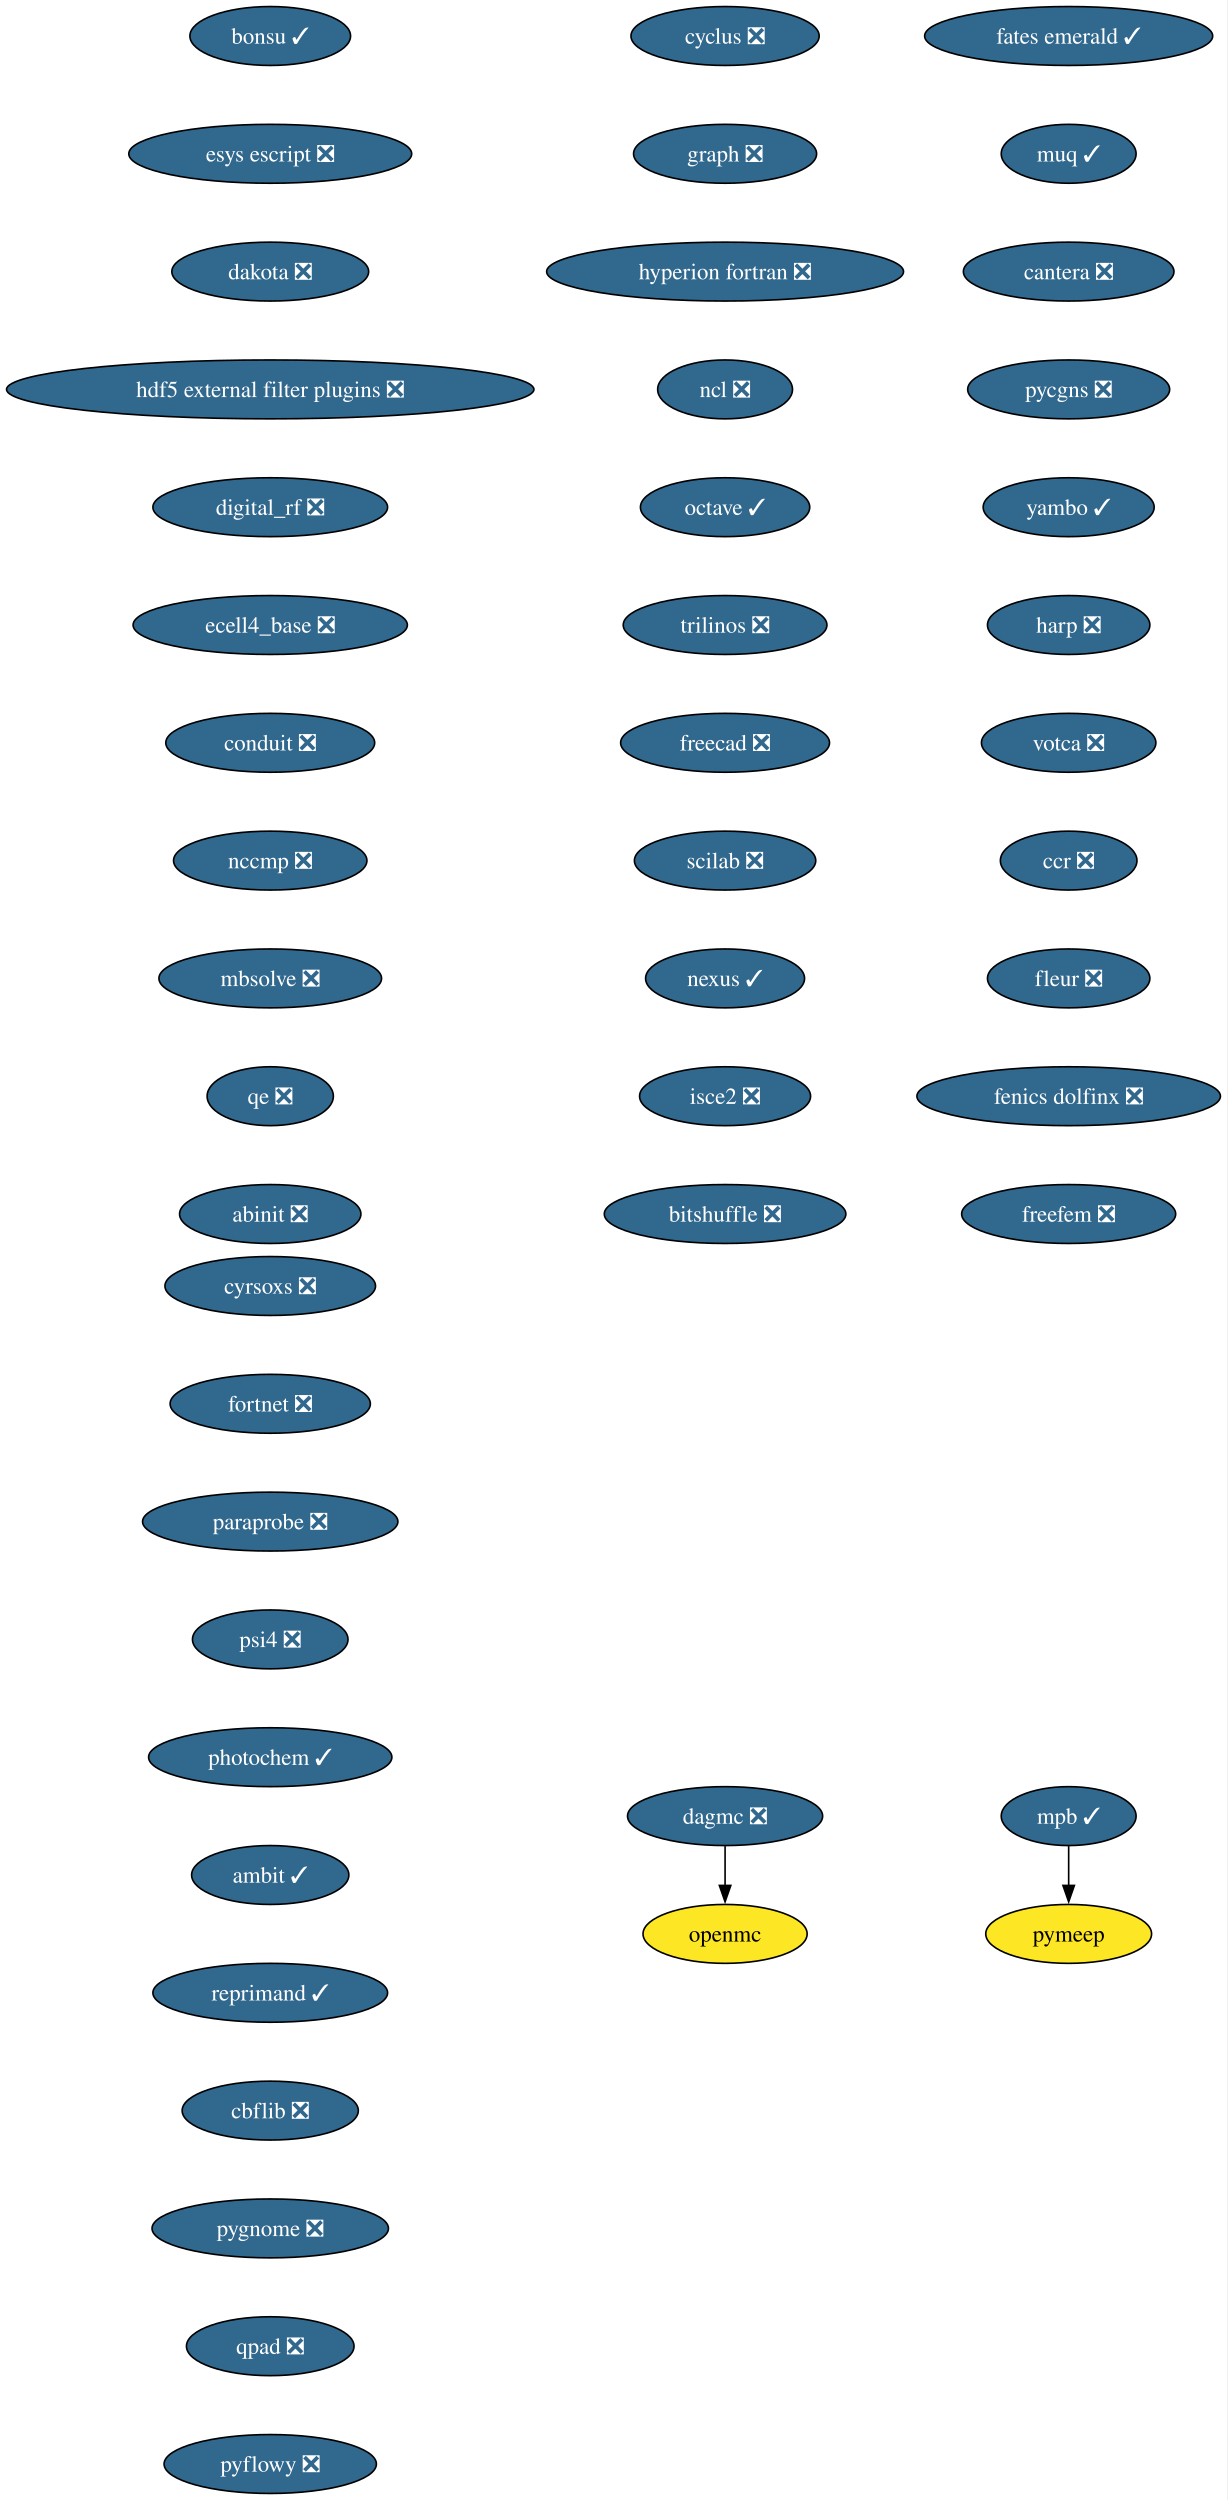
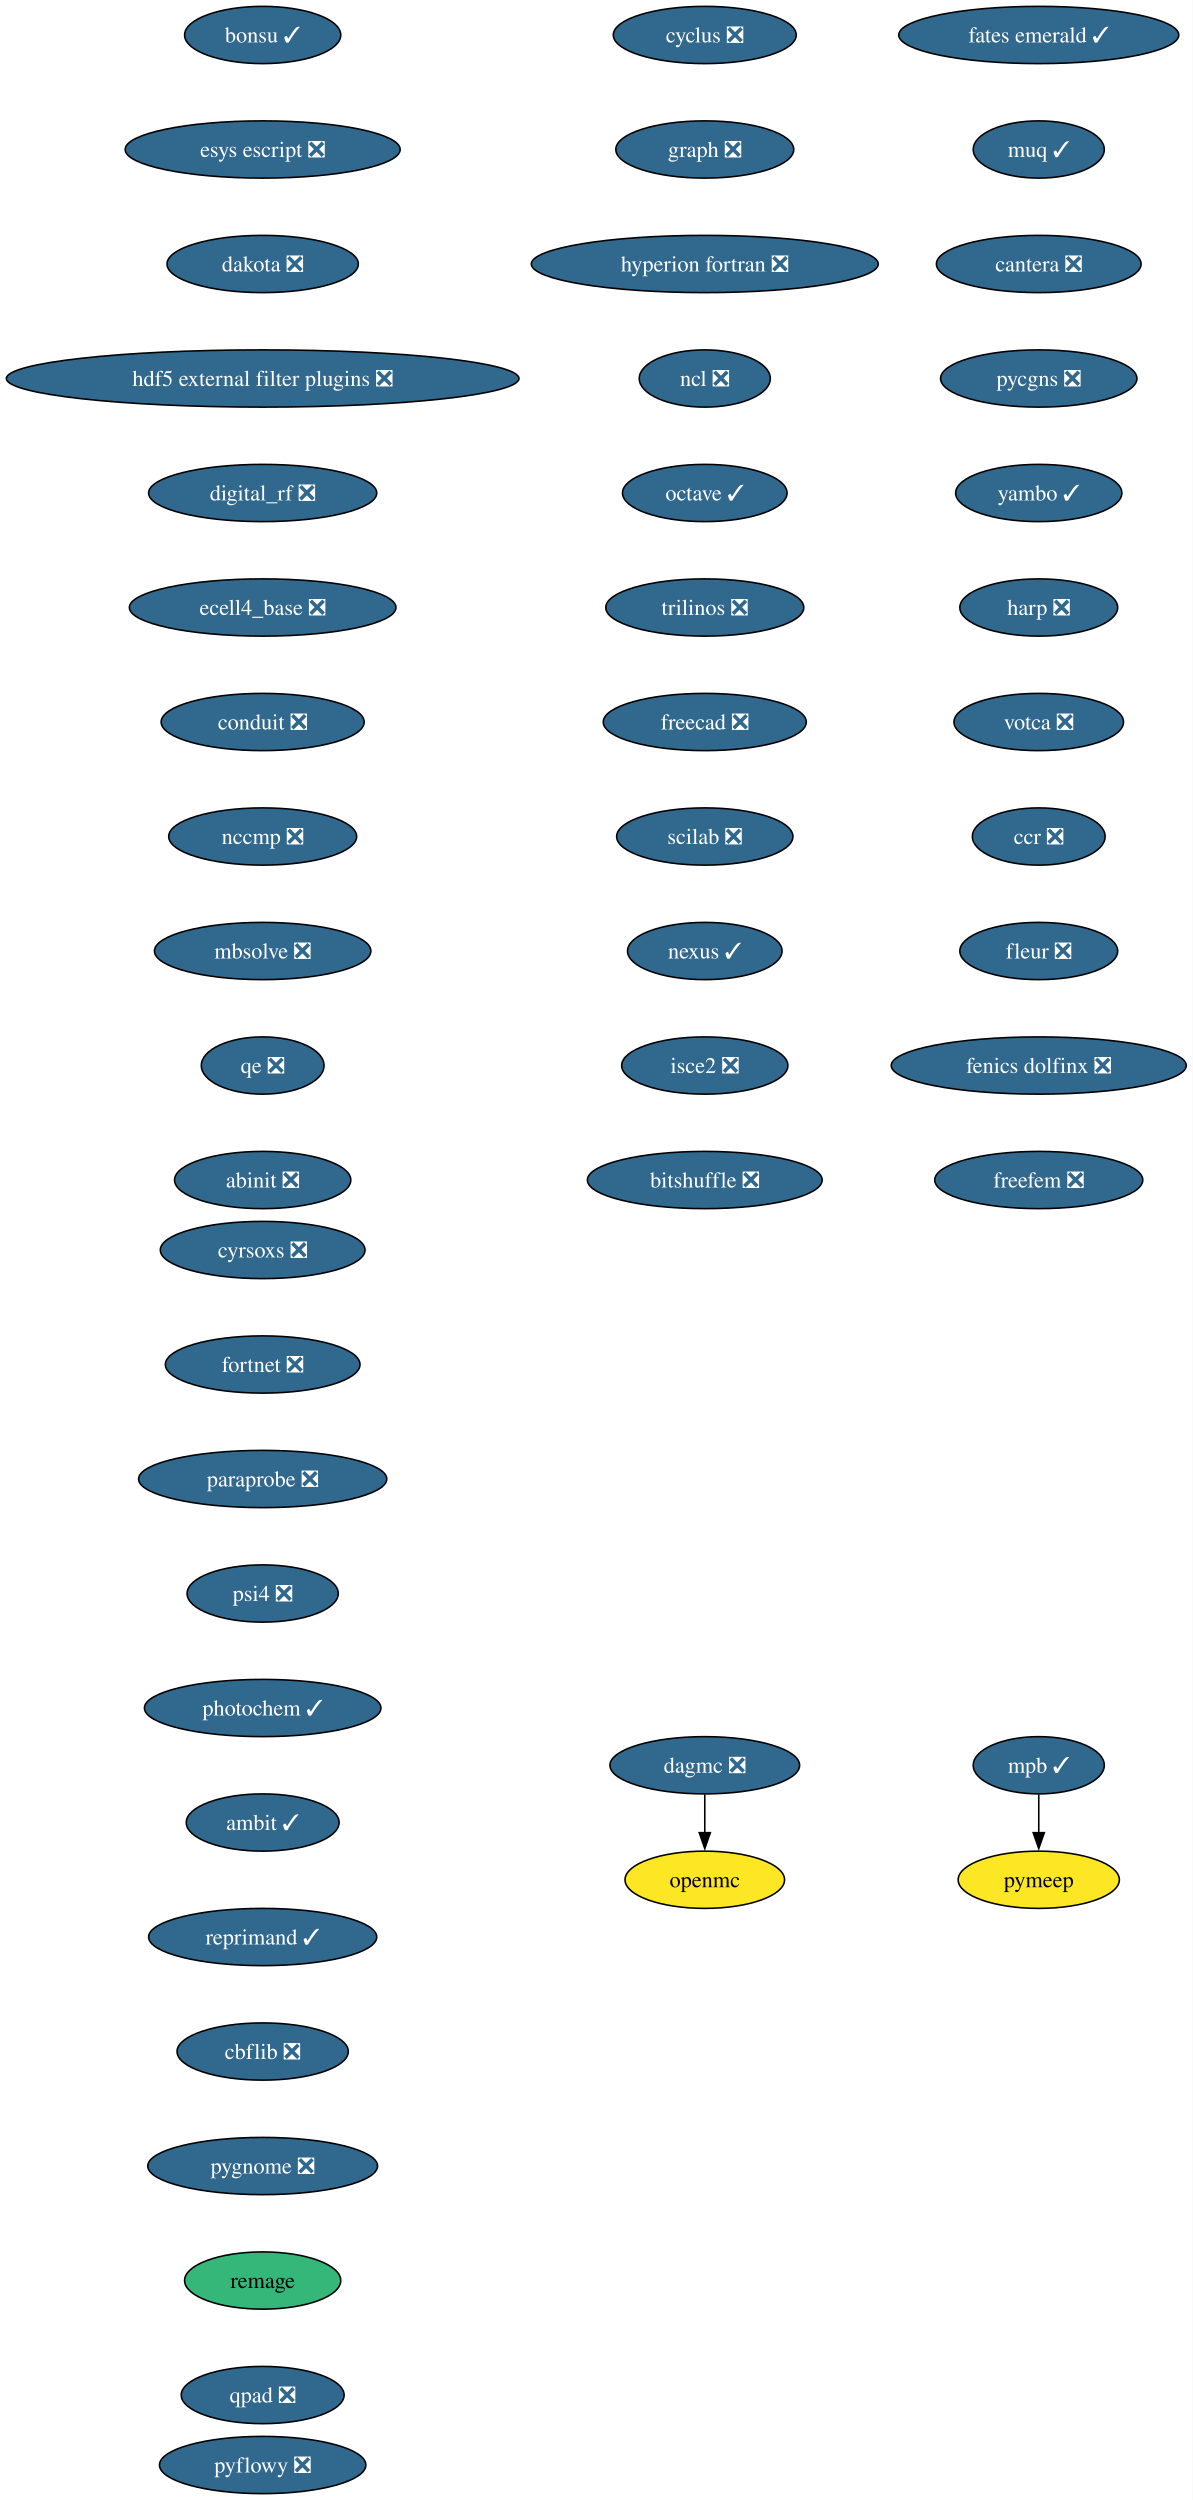
- <svg xmlns="http://www.w3.org/2000/svg" xmlns:xlink="http://www.w3.org/1999/xlink" width="750pt" height="1528pt" viewBox="0.00 0.00 750.00 1528.00">
-   <g id="graph0" class="graph" transform="scale(1 1) rotate(0) translate(4 1524)">
-     <polygon fill="white" stroke="none" points="-4,4 -4,-1524 745.94,-1524 745.94,4 -4,4" />
+ <svg xmlns="http://www.w3.org/2000/svg" xmlns:xlink="http://www.w3.org/1999/xlink" width="750pt" height="1572pt" viewBox="0.00 0.00 750.00 1572.00">
+   <g id="graph0" class="graph" transform="scale(1 1) rotate(0) translate(4 1568)">
+     <polygon fill="white" stroke="none" points="-4,4 -4,-1568 745.94,-1568 745.94,4 -4,4" />
    <g id="node1" class="node">
      <g id="a_node1">
        <a xlink:href="https://github.com/conda-forge/cyclus-feedstock/pull/112" xlink:title="cyclus ❎">
-           <ellipse fill="#31688e" stroke="black" cx="439.17" cy="-1502" rx="57.52" ry="18" />
-           <text xml:space="preserve" text-anchor="middle" x="439.17" y="-1497.32" font-family="Times,serif" font-size="14.00" fill="white">cyclus ❎</text>
+           <ellipse fill="#31688e" stroke="black" cx="439.17" cy="-1546" rx="57.52" ry="18" />
+           <text xml:space="preserve" text-anchor="middle" x="439.17" y="-1541.33" font-family="Times,serif" font-size="14.00" fill="white">cyclus ❎</text>
        </a>
      </g>
    </g>
    <g id="node2" class="node">
      <g id="a_node2">
        <a xlink:href="https://github.com/conda-forge/graph-feedstock/pull/14" xlink:title="graph ❎">
-           <ellipse fill="#31688e" stroke="black" cx="439.17" cy="-1430" rx="55.94" ry="18" />
-           <text xml:space="preserve" text-anchor="middle" x="439.17" y="-1425.32" font-family="Times,serif" font-size="14.00" fill="white">graph ❎</text>
+           <ellipse fill="#31688e" stroke="black" cx="439.17" cy="-1474" rx="55.94" ry="18" />
+           <text xml:space="preserve" text-anchor="middle" x="439.17" y="-1469.33" font-family="Times,serif" font-size="14.00" fill="white">graph ❎</text>
        </a>
      </g>
    </g>
    <g id="node3" class="node">
      <g id="a_node3">
        <a xlink:href="https://github.com/conda-forge/hyperion-fortran-feedstock/pull/36" xlink:title="hyperion fortran ❎">
-           <ellipse fill="#31688e" stroke="black" cx="439.17" cy="-1358" rx="109.08" ry="18" />
-           <text xml:space="preserve" text-anchor="middle" x="439.17" y="-1353.32" font-family="Times,serif" font-size="14.00" fill="white">hyperion fortran ❎</text>
+           <ellipse fill="#31688e" stroke="black" cx="439.17" cy="-1402" rx="109.08" ry="18" />
+           <text xml:space="preserve" text-anchor="middle" x="439.17" y="-1397.33" font-family="Times,serif" font-size="14.00" fill="white">hyperion fortran ❎</text>
        </a>
      </g>
    </g>
    <g id="node4" class="node">
      <g id="a_node4">
        <a xlink:href="https://github.com/conda-forge/ncl-feedstock/pull/171" xlink:title="ncl ❎">
-           <ellipse fill="#31688e" stroke="black" cx="439.17" cy="-1286" rx="41.21" ry="18" />
-           <text xml:space="preserve" text-anchor="middle" x="439.17" y="-1281.32" font-family="Times,serif" font-size="14.00" fill="white">ncl ❎</text>
+           <ellipse fill="#31688e" stroke="black" cx="439.17" cy="-1330" rx="41.21" ry="18" />
+           <text xml:space="preserve" text-anchor="middle" x="439.17" y="-1325.33" font-family="Times,serif" font-size="14.00" fill="white">ncl ❎</text>
        </a>
      </g>
    </g>
    <g id="node5" class="node">
      <g id="a_node5">
        <a xlink:href="https://github.com/conda-forge/octave-feedstock/pull/163" xlink:title="octave ✓">
-           <ellipse fill="#31688e" stroke="black" cx="439.17" cy="-1214" rx="51.74" ry="18" />
-           <text xml:space="preserve" text-anchor="middle" x="439.17" y="-1209.32" font-family="Times,serif" font-size="14.00" fill="white">octave ✓</text>
+           <ellipse fill="#31688e" stroke="black" cx="439.17" cy="-1258" rx="51.74" ry="18" />
+           <text xml:space="preserve" text-anchor="middle" x="439.17" y="-1253.33" font-family="Times,serif" font-size="14.00" fill="white">octave ✓</text>
        </a>
      </g>
    </g>
    <g id="node6" class="node">
      <g id="a_node6">
        <a xlink:href="https://github.com/conda-forge/trilinos-feedstock/pull/80" xlink:title="trilinos ❎">
-           <ellipse fill="#31688e" stroke="black" cx="439.17" cy="-1142" rx="62.26" ry="18" />
-           <text xml:space="preserve" text-anchor="middle" x="439.17" y="-1137.33" font-family="Times,serif" font-size="14.00" fill="white">trilinos ❎</text>
+           <ellipse fill="#31688e" stroke="black" cx="439.17" cy="-1186" rx="62.26" ry="18" />
+           <text xml:space="preserve" text-anchor="middle" x="439.17" y="-1181.33" font-family="Times,serif" font-size="14.00" fill="white">trilinos ❎</text>
        </a>
      </g>
    </g>
    <g id="node10" class="node">
      <g id="a_node10">
        <a xlink:href="https://github.com/conda-forge/freecad-feedstock/pull/169" xlink:title="freecad ❎">
-           <ellipse fill="#31688e" stroke="black" cx="439.17" cy="-1070" rx="63.84" ry="18" />
-           <text xml:space="preserve" text-anchor="middle" x="439.17" y="-1065.33" font-family="Times,serif" font-size="14.00" fill="white">freecad ❎</text>
+           <ellipse fill="#31688e" stroke="black" cx="439.17" cy="-1114" rx="63.84" ry="18" />
+           <text xml:space="preserve" text-anchor="middle" x="439.17" y="-1109.33" font-family="Times,serif" font-size="14.00" fill="white">freecad ❎</text>
        </a>
      </g>
    </g>
    <g id="node7" class="node">
      <g id="a_node7">
        <a xlink:href="https://github.com/conda-forge/openmc-feedstock" xlink:title="openmc">
-           <ellipse fill="#fde725" stroke="black" cx="439.17" cy="-342" rx="50.16" ry="18" />
-           <text xml:space="preserve" text-anchor="middle" x="439.17" y="-337.32" font-family="Times,serif" font-size="14.00">openmc</text>
+           <ellipse fill="#fde725" stroke="black" cx="439.17" cy="-386" rx="50.16" ry="18" />
+           <text xml:space="preserve" text-anchor="middle" x="439.17" y="-381.32" font-family="Times,serif" font-size="14.00">openmc</text>
        </a>
      </g>
    </g>
    <g id="node8" class="node">
      <g id="a_node8">
        <a xlink:href="https://github.com/conda-forge/mpb-feedstock/pull/51" xlink:title="mpb ✓">
-           <ellipse fill="#31688e" stroke="black" cx="649.17" cy="-414" rx="41.21" ry="18" />
-           <text xml:space="preserve" text-anchor="middle" x="649.17" y="-409.32" font-family="Times,serif" font-size="14.00" fill="white">mpb ✓</text>
+           <ellipse fill="#31688e" stroke="black" cx="649.17" cy="-458" rx="41.21" ry="18" />
+           <text xml:space="preserve" text-anchor="middle" x="649.17" y="-453.32" font-family="Times,serif" font-size="14.00" fill="white">mpb ✓</text>
        </a>
      </g>
    </g>
    <g id="node9" class="node">
      <g id="a_node9">
        <a xlink:href="https://github.com/conda-forge/pymeep-feedstock" xlink:title="pymeep">
-           <ellipse fill="#fde725" stroke="black" cx="649.17" cy="-342" rx="50.68" ry="18" />
-           <text xml:space="preserve" text-anchor="middle" x="649.17" y="-337.32" font-family="Times,serif" font-size="14.00">pymeep</text>
+           <ellipse fill="#fde725" stroke="black" cx="649.17" cy="-386" rx="50.68" ry="18" />
+           <text xml:space="preserve" text-anchor="middle" x="649.17" y="-381.32" font-family="Times,serif" font-size="14.00">pymeep</text>
        </a>
      </g>
    </g>
    <g id="edge6" class="edge">
-       <path fill="none" stroke="black" d="M649.17,-395.7C649.17,-388.41 649.17,-379.73 649.17,-371.54" />
-       <polygon fill="black" stroke="black" points="652.67,-371.62 649.17,-361.62 645.67,-371.62 652.67,-371.62" />
+       <path fill="none" stroke="black" d="M649.17,-439.7C649.17,-432.41 649.17,-423.73 649.17,-415.54" />
+       <polygon fill="black" stroke="black" points="652.67,-415.62 649.17,-405.62 645.67,-415.62 652.67,-415.62" />
    </g>
    <g id="node11" class="node">
      <g id="a_node11">
        <a xlink:href="https://github.com/conda-forge/scilab-feedstock/pull/63" xlink:title="scilab ❎">
-           <ellipse fill="#31688e" stroke="black" cx="439.17" cy="-998" rx="55.42" ry="18" />
-           <text xml:space="preserve" text-anchor="middle" x="439.17" y="-993.33" font-family="Times,serif" font-size="14.00" fill="white">scilab ❎</text>
+           <ellipse fill="#31688e" stroke="black" cx="439.17" cy="-1042" rx="55.42" ry="18" />
+           <text xml:space="preserve" text-anchor="middle" x="439.17" y="-1037.33" font-family="Times,serif" font-size="14.00" fill="white">scilab ❎</text>
        </a>
      </g>
    </g>
    <g id="node12" class="node">
      <g id="a_node12">
        <a xlink:href="https://github.com/conda-forge/nexus-feedstock/pull/27" xlink:title="nexus ✓">
-           <ellipse fill="#31688e" stroke="black" cx="439.17" cy="-926" rx="48.58" ry="18" />
-           <text xml:space="preserve" text-anchor="middle" x="439.17" y="-921.33" font-family="Times,serif" font-size="14.00" fill="white">nexus ✓</text>
+           <ellipse fill="#31688e" stroke="black" cx="439.17" cy="-970" rx="48.58" ry="18" />
+           <text xml:space="preserve" text-anchor="middle" x="439.17" y="-965.33" font-family="Times,serif" font-size="14.00" fill="white">nexus ✓</text>
        </a>
      </g>
    </g>
    <g id="node13" class="node">
      <g id="a_node13">
        <a xlink:href="https://github.com/conda-forge/isce2-feedstock/pull/91" xlink:title="isce2 ❎">
-           <ellipse fill="#31688e" stroke="black" cx="439.17" cy="-854" rx="52.26" ry="18" />
-           <text xml:space="preserve" text-anchor="middle" x="439.17" y="-849.33" font-family="Times,serif" font-size="14.00" fill="white">isce2 ❎</text>
+           <ellipse fill="#31688e" stroke="black" cx="439.17" cy="-898" rx="52.26" ry="18" />
+           <text xml:space="preserve" text-anchor="middle" x="439.17" y="-893.33" font-family="Times,serif" font-size="14.00" fill="white">isce2 ❎</text>
        </a>
      </g>
    </g>
    <g id="node14" class="node">
      <g id="a_node14">
        <a xlink:href="https://github.com/conda-forge/bitshuffle-feedstock/pull/64" xlink:title="bitshuffle ❎">
-           <ellipse fill="#31688e" stroke="black" cx="439.17" cy="-782" rx="73.83" ry="18" />
-           <text xml:space="preserve" text-anchor="middle" x="439.17" y="-777.33" font-family="Times,serif" font-size="14.00" fill="white">bitshuffle ❎</text>
+           <ellipse fill="#31688e" stroke="black" cx="439.17" cy="-826" rx="73.83" ry="18" />
+           <text xml:space="preserve" text-anchor="middle" x="439.17" y="-821.33" font-family="Times,serif" font-size="14.00" fill="white">bitshuffle ❎</text>
        </a>
      </g>
    </g>
    <g id="node15" class="node">
      <g id="a_node15">
        <a xlink:href="https://github.com/conda-forge/bonsu-feedstock/pull/98" xlink:title="bonsu ✓">
-           <ellipse fill="#31688e" stroke="black" cx="161.17" cy="-1502" rx="49.1" ry="18" />
-           <text xml:space="preserve" text-anchor="middle" x="161.17" y="-1497.32" font-family="Times,serif" font-size="14.00" fill="white">bonsu ✓</text>
+           <ellipse fill="#31688e" stroke="black" cx="161.17" cy="-1546" rx="49.1" ry="18" />
+           <text xml:space="preserve" text-anchor="middle" x="161.17" y="-1541.33" font-family="Times,serif" font-size="14.00" fill="white">bonsu ✓</text>
        </a>
      </g>
    </g>
    <g id="node16" class="node">
      <g id="a_node16">
        <a xlink:href="https://github.com/conda-forge/esys-escript-feedstock/pull/83" xlink:title="esys escript ❎">
-           <ellipse fill="#31688e" stroke="black" cx="161.17" cy="-1430" rx="86.46" ry="18" />
-           <text xml:space="preserve" text-anchor="middle" x="161.17" y="-1425.32" font-family="Times,serif" font-size="14.00" fill="white">esys escript ❎</text>
+           <ellipse fill="#31688e" stroke="black" cx="161.17" cy="-1474" rx="86.46" ry="18" />
+           <text xml:space="preserve" text-anchor="middle" x="161.17" y="-1469.33" font-family="Times,serif" font-size="14.00" fill="white">esys escript ❎</text>
        </a>
      </g>
    </g>
    <g id="node17" class="node">
      <g id="a_node17">
        <a xlink:href="https://github.com/conda-forge/dakota-feedstock/pull/61" xlink:title="dakota ❎">
-           <ellipse fill="#31688e" stroke="black" cx="161.17" cy="-1358" rx="60.15" ry="18" />
-           <text xml:space="preserve" text-anchor="middle" x="161.17" y="-1353.32" font-family="Times,serif" font-size="14.00" fill="white">dakota ❎</text>
+           <ellipse fill="#31688e" stroke="black" cx="161.17" cy="-1402" rx="60.15" ry="18" />
+           <text xml:space="preserve" text-anchor="middle" x="161.17" y="-1397.33" font-family="Times,serif" font-size="14.00" fill="white">dakota ❎</text>
        </a>
      </g>
    </g>
    <g id="node18" class="node">
      <g id="a_node18">
        <a xlink:href="https://github.com/conda-forge/hdf5-external-filter-plugins-feedstock/pull/29" xlink:title="hdf5 external filter plugins ❎">
-           <ellipse fill="#31688e" stroke="black" cx="161.17" cy="-1286" rx="161.17" ry="18" />
-           <text xml:space="preserve" text-anchor="middle" x="161.17" y="-1281.32" font-family="Times,serif" font-size="14.00" fill="white">hdf5 external filter plugins ❎</text>
+           <ellipse fill="#31688e" stroke="black" cx="161.17" cy="-1330" rx="161.17" ry="18" />
+           <text xml:space="preserve" text-anchor="middle" x="161.17" y="-1325.33" font-family="Times,serif" font-size="14.00" fill="white">hdf5 external filter plugins ❎</text>
        </a>
      </g>
    </g>
    <g id="node19" class="node">
      <g id="a_node19">
        <a xlink:href="https://github.com/conda-forge/digital_rf-feedstock/pull/42" xlink:title="digital_rf ❎">
-           <ellipse fill="#31688e" stroke="black" cx="161.17" cy="-1214" rx="71.73" ry="18" />
-           <text xml:space="preserve" text-anchor="middle" x="161.17" y="-1209.32" font-family="Times,serif" font-size="14.00" fill="white">digital_rf ❎</text>
+           <ellipse fill="#31688e" stroke="black" cx="161.17" cy="-1258" rx="71.73" ry="18" />
+           <text xml:space="preserve" text-anchor="middle" x="161.17" y="-1253.33" font-family="Times,serif" font-size="14.00" fill="white">digital_rf ❎</text>
        </a>
      </g>
    </g>
    <g id="node20" class="node">
      <g id="a_node20">
        <a xlink:href="https://github.com/conda-forge/ecell4_base-feedstock/pull/37" xlink:title="ecell4_base ❎">
-           <ellipse fill="#31688e" stroke="black" cx="161.17" cy="-1142" rx="83.83" ry="18" />
-           <text xml:space="preserve" text-anchor="middle" x="161.17" y="-1137.33" font-family="Times,serif" font-size="14.00" fill="white">ecell4_base ❎</text>
+           <ellipse fill="#31688e" stroke="black" cx="161.17" cy="-1186" rx="83.83" ry="18" />
+           <text xml:space="preserve" text-anchor="middle" x="161.17" y="-1181.33" font-family="Times,serif" font-size="14.00" fill="white">ecell4_base ❎</text>
        </a>
      </g>
    </g>
    <g id="node21" class="node">
      <g id="a_node21">
        <a xlink:href="https://github.com/conda-forge/conduit-feedstock/pull/59" xlink:title="conduit ❎">
-           <ellipse fill="#31688e" stroke="black" cx="161.17" cy="-1070" rx="63.84" ry="18" />
-           <text xml:space="preserve" text-anchor="middle" x="161.17" y="-1065.33" font-family="Times,serif" font-size="14.00" fill="white">conduit ❎</text>
+           <ellipse fill="#31688e" stroke="black" cx="161.17" cy="-1114" rx="63.84" ry="18" />
+           <text xml:space="preserve" text-anchor="middle" x="161.17" y="-1109.33" font-family="Times,serif" font-size="14.00" fill="white">conduit ❎</text>
        </a>
      </g>
    </g>
    <g id="node22" class="node">
      <g id="a_node22">
        <a xlink:href="https://github.com/conda-forge/nccmp-feedstock/pull/31" xlink:title="nccmp ❎">
-           <ellipse fill="#31688e" stroke="black" cx="161.17" cy="-998" rx="59.1" ry="18" />
-           <text xml:space="preserve" text-anchor="middle" x="161.17" y="-993.33" font-family="Times,serif" font-size="14.00" fill="white">nccmp ❎</text>
+           <ellipse fill="#31688e" stroke="black" cx="161.17" cy="-1042" rx="59.1" ry="18" />
+           <text xml:space="preserve" text-anchor="middle" x="161.17" y="-1037.33" font-family="Times,serif" font-size="14.00" fill="white">nccmp ❎</text>
        </a>
      </g>
    </g>
    <g id="node24" class="node">
      <g id="a_node24">
        <a xlink:href="https://github.com/conda-forge/mbsolve-feedstock/pull/23" xlink:title="mbsolve ❎">
-           <ellipse fill="#31688e" stroke="black" cx="161.17" cy="-926" rx="68.04" ry="18" />
-           <text xml:space="preserve" text-anchor="middle" x="161.17" y="-921.33" font-family="Times,serif" font-size="14.00" fill="white">mbsolve ❎</text>
+           <ellipse fill="#31688e" stroke="black" cx="161.17" cy="-970" rx="68.04" ry="18" />
+           <text xml:space="preserve" text-anchor="middle" x="161.17" y="-965.33" font-family="Times,serif" font-size="14.00" fill="white">mbsolve ❎</text>
        </a>
      </g>
    </g>
    <g id="node23" class="node">
      <g id="a_node23">
        <a xlink:href="https://github.com/conda-forge/dagmc-feedstock/pull/42" xlink:title="dagmc ❎">
-           <ellipse fill="#31688e" stroke="black" cx="439.17" cy="-414" rx="59.63" ry="18" />
-           <text xml:space="preserve" text-anchor="middle" x="439.17" y="-409.32" font-family="Times,serif" font-size="14.00" fill="white">dagmc ❎</text>
+           <ellipse fill="#31688e" stroke="black" cx="439.17" cy="-458" rx="59.63" ry="18" />
+           <text xml:space="preserve" text-anchor="middle" x="439.17" y="-453.32" font-family="Times,serif" font-size="14.00" fill="white">dagmc ❎</text>
        </a>
      </g>
    </g>
    <g id="edge19" class="edge">
-       <path fill="none" stroke="black" d="M439.17,-395.7C439.17,-388.41 439.17,-379.73 439.17,-371.54" />
-       <polygon fill="black" stroke="black" points="442.67,-371.62 439.17,-361.62 435.67,-371.62 442.67,-371.62" />
+       <path fill="none" stroke="black" d="M439.17,-439.7C439.17,-432.41 439.17,-423.73 439.17,-415.54" />
+       <polygon fill="black" stroke="black" points="442.67,-415.62 439.17,-405.62 435.67,-415.62 442.67,-415.62" />
    </g>
    <g id="node25" class="node">
      <g id="a_node25">
        <a xlink:href="https://github.com/conda-forge/qe-feedstock/pull/80" xlink:title="qe ❎">
-           <ellipse fill="#31688e" stroke="black" cx="161.17" cy="-854" rx="38.58" ry="18" />
-           <text xml:space="preserve" text-anchor="middle" x="161.17" y="-849.33" font-family="Times,serif" font-size="14.00" fill="white">qe ❎</text>
+           <ellipse fill="#31688e" stroke="black" cx="161.17" cy="-898" rx="38.58" ry="18" />
+           <text xml:space="preserve" text-anchor="middle" x="161.17" y="-893.33" font-family="Times,serif" font-size="14.00" fill="white">qe ❎</text>
        </a>
      </g>
    </g>
    <g id="node26" class="node">
      <g id="a_node26">
        <a xlink:href="https://github.com/conda-forge/abinit-feedstock/pull/82" xlink:title="abinit ❎">
-           <ellipse fill="#31688e" stroke="black" cx="161.17" cy="-782" rx="55.42" ry="18" />
-           <text xml:space="preserve" text-anchor="middle" x="161.17" y="-777.33" font-family="Times,serif" font-size="14.00" fill="white">abinit ❎</text>
+           <ellipse fill="#31688e" stroke="black" cx="161.17" cy="-826" rx="55.42" ry="18" />
+           <text xml:space="preserve" text-anchor="middle" x="161.17" y="-821.33" font-family="Times,serif" font-size="14.00" fill="white">abinit ❎</text>
        </a>
      </g>
    </g>
    <g id="node27" class="node">
      <g id="a_node27">
        <a xlink:href="https://github.com/conda-forge/fates-emerald-feedstock/pull/24" xlink:title="fates emerald ✓">
-           <ellipse fill="#31688e" stroke="black" cx="649.17" cy="-1502" rx="88.04" ry="18" />
-           <text xml:space="preserve" text-anchor="middle" x="649.17" y="-1497.32" font-family="Times,serif" font-size="14.00" fill="white">fates emerald ✓</text>
+           <ellipse fill="#31688e" stroke="black" cx="649.17" cy="-1546" rx="88.04" ry="18" />
+           <text xml:space="preserve" text-anchor="middle" x="649.17" y="-1541.33" font-family="Times,serif" font-size="14.00" fill="white">fates emerald ✓</text>
        </a>
      </g>
    </g>
    <g id="node28" class="node">
      <g id="a_node28">
        <a xlink:href="https://github.com/conda-forge/muq-feedstock/pull/63" xlink:title="muq ✓">
-           <ellipse fill="#31688e" stroke="black" cx="649.17" cy="-1430" rx="41.21" ry="18" />
-           <text xml:space="preserve" text-anchor="middle" x="649.17" y="-1425.32" font-family="Times,serif" font-size="14.00" fill="white">muq ✓</text>
+           <ellipse fill="#31688e" stroke="black" cx="649.17" cy="-1474" rx="41.21" ry="18" />
+           <text xml:space="preserve" text-anchor="middle" x="649.17" y="-1469.33" font-family="Times,serif" font-size="14.00" fill="white">muq ✓</text>
        </a>
      </g>
    </g>
    <g id="node29" class="node">
      <g id="a_node29">
        <a xlink:href="https://github.com/conda-forge/cantera-feedstock/pull/70" xlink:title="cantera ❎">
-           <ellipse fill="#31688e" stroke="black" cx="649.17" cy="-1358" rx="64.36" ry="18" />
-           <text xml:space="preserve" text-anchor="middle" x="649.17" y="-1353.32" font-family="Times,serif" font-size="14.00" fill="white">cantera ❎</text>
+           <ellipse fill="#31688e" stroke="black" cx="649.17" cy="-1402" rx="64.36" ry="18" />
+           <text xml:space="preserve" text-anchor="middle" x="649.17" y="-1397.33" font-family="Times,serif" font-size="14.00" fill="white">cantera ❎</text>
        </a>
      </g>
    </g>
    <g id="node30" class="node">
      <g id="a_node30">
        <a xlink:href="https://github.com/conda-forge/pycgns-feedstock/pull/59" xlink:title="pycgns ❎">
-           <ellipse fill="#31688e" stroke="black" cx="649.17" cy="-1286" rx="61.73" ry="18" />
-           <text xml:space="preserve" text-anchor="middle" x="649.17" y="-1281.32" font-family="Times,serif" font-size="14.00" fill="white">pycgns ❎</text>
+           <ellipse fill="#31688e" stroke="black" cx="649.17" cy="-1330" rx="61.73" ry="18" />
+           <text xml:space="preserve" text-anchor="middle" x="649.17" y="-1325.33" font-family="Times,serif" font-size="14.00" fill="white">pycgns ❎</text>
        </a>
      </g>
    </g>
    <g id="node31" class="node">
      <g id="a_node31">
        <a xlink:href="https://github.com/conda-forge/yambo-feedstock/pull/52" xlink:title="yambo ✓">
-           <ellipse fill="#31688e" stroke="black" cx="649.17" cy="-1214" rx="52.26" ry="18" />
-           <text xml:space="preserve" text-anchor="middle" x="649.17" y="-1209.32" font-family="Times,serif" font-size="14.00" fill="white">yambo ✓</text>
+           <ellipse fill="#31688e" stroke="black" cx="649.17" cy="-1258" rx="52.26" ry="18" />
+           <text xml:space="preserve" text-anchor="middle" x="649.17" y="-1253.33" font-family="Times,serif" font-size="14.00" fill="white">yambo ✓</text>
        </a>
      </g>
    </g>
    <g id="node32" class="node">
      <g id="a_node32">
        <a xlink:href="https://github.com/conda-forge/harp-feedstock/pull/57" xlink:title="harp ❎">
-           <ellipse fill="#31688e" stroke="black" cx="649.17" cy="-1142" rx="49.63" ry="18" />
-           <text xml:space="preserve" text-anchor="middle" x="649.17" y="-1137.33" font-family="Times,serif" font-size="14.00" fill="white">harp ❎</text>
+           <ellipse fill="#31688e" stroke="black" cx="649.17" cy="-1186" rx="49.63" ry="18" />
+           <text xml:space="preserve" text-anchor="middle" x="649.17" y="-1181.33" font-family="Times,serif" font-size="14.00" fill="white">harp ❎</text>
        </a>
      </g>
    </g>
    <g id="node33" class="node">
      <g id="a_node33">
        <a xlink:href="https://github.com/conda-forge/votca-feedstock/pull/33" xlink:title="votca ❎">
-           <ellipse fill="#31688e" stroke="black" cx="649.17" cy="-1070" rx="53.31" ry="18" />
-           <text xml:space="preserve" text-anchor="middle" x="649.17" y="-1065.33" font-family="Times,serif" font-size="14.00" fill="white">votca ❎</text>
+           <ellipse fill="#31688e" stroke="black" cx="649.17" cy="-1114" rx="53.31" ry="18" />
+           <text xml:space="preserve" text-anchor="middle" x="649.17" y="-1109.33" font-family="Times,serif" font-size="14.00" fill="white">votca ❎</text>
        </a>
      </g>
    </g>
    <g id="node34" class="node">
      <g id="a_node34">
        <a xlink:href="https://github.com/conda-forge/ccr-feedstock/pull/14" xlink:title="ccr ❎">
-           <ellipse fill="#31688e" stroke="black" cx="649.17" cy="-998" rx="41.74" ry="18" />
-           <text xml:space="preserve" text-anchor="middle" x="649.17" y="-993.33" font-family="Times,serif" font-size="14.00" fill="white">ccr ❎</text>
+           <ellipse fill="#31688e" stroke="black" cx="649.17" cy="-1042" rx="41.74" ry="18" />
+           <text xml:space="preserve" text-anchor="middle" x="649.17" y="-1037.33" font-family="Times,serif" font-size="14.00" fill="white">ccr ❎</text>
        </a>
      </g>
    </g>
    <g id="node35" class="node">
      <g id="a_node35">
        <a xlink:href="https://github.com/conda-forge/fleur-feedstock/pull/28" xlink:title="fleur ❎">
-           <ellipse fill="#31688e" stroke="black" cx="649.17" cy="-926" rx="49.63" ry="18" />
-           <text xml:space="preserve" text-anchor="middle" x="649.17" y="-921.33" font-family="Times,serif" font-size="14.00" fill="white">fleur ❎</text>
+           <ellipse fill="#31688e" stroke="black" cx="649.17" cy="-970" rx="49.63" ry="18" />
+           <text xml:space="preserve" text-anchor="middle" x="649.17" y="-965.33" font-family="Times,serif" font-size="14.00" fill="white">fleur ❎</text>
        </a>
      </g>
    </g>
    <g id="node36" class="node">
      <g id="a_node36">
        <a xlink:href="https://github.com/conda-forge/fenics-dolfinx-feedstock/pull/144" xlink:title="fenics dolfinx ❎">
-           <ellipse fill="#31688e" stroke="black" cx="649.17" cy="-854" rx="92.77" ry="18" />
-           <text xml:space="preserve" text-anchor="middle" x="649.17" y="-849.33" font-family="Times,serif" font-size="14.00" fill="white">fenics dolfinx ❎</text>
+           <ellipse fill="#31688e" stroke="black" cx="649.17" cy="-898" rx="92.77" ry="18" />
+           <text xml:space="preserve" text-anchor="middle" x="649.17" y="-893.33" font-family="Times,serif" font-size="14.00" fill="white">fenics dolfinx ❎</text>
        </a>
      </g>
    </g>
    <g id="node37" class="node">
      <g id="a_node37">
        <a xlink:href="https://github.com/conda-forge/freefem-feedstock/pull/58" xlink:title="freefem ❎">
-           <ellipse fill="#31688e" stroke="black" cx="649.17" cy="-782" rx="65.41" ry="18" />
-           <text xml:space="preserve" text-anchor="middle" x="649.17" y="-777.33" font-family="Times,serif" font-size="14.00" fill="white">freefem ❎</text>
+           <ellipse fill="#31688e" stroke="black" cx="649.17" cy="-826" rx="65.41" ry="18" />
+           <text xml:space="preserve" text-anchor="middle" x="649.17" y="-821.33" font-family="Times,serif" font-size="14.00" fill="white">freefem ❎</text>
        </a>
      </g>
    </g>
    <g id="node38" class="node">
      <g id="a_node38">
        <a xlink:href="https://github.com/conda-forge/cyrsoxs-feedstock/pull/31" xlink:title="cyrsoxs ❎">
-           <ellipse fill="#31688e" stroke="black" cx="161.17" cy="-738" rx="64.36" ry="18" />
-           <text xml:space="preserve" text-anchor="middle" x="161.17" y="-733.33" font-family="Times,serif" font-size="14.00" fill="white">cyrsoxs ❎</text>
+           <ellipse fill="#31688e" stroke="black" cx="161.17" cy="-782" rx="64.36" ry="18" />
+           <text xml:space="preserve" text-anchor="middle" x="161.17" y="-777.33" font-family="Times,serif" font-size="14.00" fill="white">cyrsoxs ❎</text>
        </a>
      </g>
    </g>
    <g id="node39" class="node">
      <g id="a_node39">
        <a xlink:href="https://github.com/conda-forge/fortnet-feedstock/pull/14" xlink:title="fortnet ❎">
-           <ellipse fill="#31688e" stroke="black" cx="161.17" cy="-666" rx="61.2" ry="18" />
-           <text xml:space="preserve" text-anchor="middle" x="161.17" y="-661.33" font-family="Times,serif" font-size="14.00" fill="white">fortnet ❎</text>
+           <ellipse fill="#31688e" stroke="black" cx="161.17" cy="-710" rx="61.2" ry="18" />
+           <text xml:space="preserve" text-anchor="middle" x="161.17" y="-705.33" font-family="Times,serif" font-size="14.00" fill="white">fortnet ❎</text>
        </a>
      </g>
    </g>
    <g id="node40" class="node">
      <g id="a_node40">
        <a xlink:href="https://github.com/conda-forge/paraprobe-feedstock/pull/24" xlink:title="paraprobe ❎">
-           <ellipse fill="#31688e" stroke="black" cx="161.17" cy="-594" rx="78.04" ry="18" />
-           <text xml:space="preserve" text-anchor="middle" x="161.17" y="-589.33" font-family="Times,serif" font-size="14.00" fill="white">paraprobe ❎</text>
+           <ellipse fill="#31688e" stroke="black" cx="161.17" cy="-638" rx="78.04" ry="18" />
+           <text xml:space="preserve" text-anchor="middle" x="161.17" y="-633.33" font-family="Times,serif" font-size="14.00" fill="white">paraprobe ❎</text>
        </a>
      </g>
    </g>
    <g id="node41" class="node">
      <g id="a_node41">
        <a xlink:href="https://github.com/conda-forge/psi4-feedstock/pull/71" xlink:title="psi4 ❎">
-           <ellipse fill="#31688e" stroke="black" cx="161.17" cy="-522" rx="47.53" ry="18" />
-           <text xml:space="preserve" text-anchor="middle" x="161.17" y="-517.33" font-family="Times,serif" font-size="14.00" fill="white">psi4 ❎</text>
+           <ellipse fill="#31688e" stroke="black" cx="161.17" cy="-566" rx="47.53" ry="18" />
+           <text xml:space="preserve" text-anchor="middle" x="161.17" y="-561.33" font-family="Times,serif" font-size="14.00" fill="white">psi4 ❎</text>
        </a>
      </g>
    </g>
    <g id="node42" class="node">
      <g id="a_node42">
        <a xlink:href="https://github.com/conda-forge/photochem-feedstock/pull/45" xlink:title="photochem ✓">
-           <ellipse fill="#31688e" stroke="black" cx="161.17" cy="-450" rx="74.36" ry="18" />
-           <text xml:space="preserve" text-anchor="middle" x="161.17" y="-445.32" font-family="Times,serif" font-size="14.00" fill="white">photochem ✓</text>
+           <ellipse fill="#31688e" stroke="black" cx="161.17" cy="-494" rx="74.36" ry="18" />
+           <text xml:space="preserve" text-anchor="middle" x="161.17" y="-489.32" font-family="Times,serif" font-size="14.00" fill="white">photochem ✓</text>
        </a>
      </g>
    </g>
    <g id="node43" class="node">
      <g id="a_node43">
        <a xlink:href="https://github.com/conda-forge/ambit-feedstock/pull/19" xlink:title="ambit ✓">
-           <ellipse fill="#31688e" stroke="black" cx="161.17" cy="-378" rx="48.05" ry="18" />
-           <text xml:space="preserve" text-anchor="middle" x="161.17" y="-373.32" font-family="Times,serif" font-size="14.00" fill="white">ambit ✓</text>
+           <ellipse fill="#31688e" stroke="black" cx="161.17" cy="-422" rx="48.05" ry="18" />
+           <text xml:space="preserve" text-anchor="middle" x="161.17" y="-417.32" font-family="Times,serif" font-size="14.00" fill="white">ambit ✓</text>
        </a>
      </g>
    </g>
    <g id="node44" class="node">
      <g id="a_node44">
        <a xlink:href="https://github.com/conda-forge/reprimand-feedstock/pull/14" xlink:title="reprimand ✓">
-           <ellipse fill="#31688e" stroke="black" cx="161.17" cy="-306" rx="71.73" ry="18" />
-           <text xml:space="preserve" text-anchor="middle" x="161.17" y="-301.32" font-family="Times,serif" font-size="14.00" fill="white">reprimand ✓</text>
+           <ellipse fill="#31688e" stroke="black" cx="161.17" cy="-350" rx="71.73" ry="18" />
+           <text xml:space="preserve" text-anchor="middle" x="161.17" y="-345.32" font-family="Times,serif" font-size="14.00" fill="white">reprimand ✓</text>
        </a>
      </g>
    </g>
    <g id="node45" class="node">
      <g id="a_node45">
        <a xlink:href="https://github.com/conda-forge/cbflib-feedstock/pull/9" xlink:title="cbflib ❎">
-           <ellipse fill="#31688e" stroke="black" cx="161.17" cy="-234" rx="53.84" ry="18" />
-           <text xml:space="preserve" text-anchor="middle" x="161.17" y="-229.32" font-family="Times,serif" font-size="14.00" fill="white">cbflib ❎</text>
+           <ellipse fill="#31688e" stroke="black" cx="161.17" cy="-278" rx="53.84" ry="18" />
+           <text xml:space="preserve" text-anchor="middle" x="161.17" y="-273.32" font-family="Times,serif" font-size="14.00" fill="white">cbflib ❎</text>
        </a>
      </g>
    </g>
    <g id="node46" class="node">
      <g id="a_node46">
        <a xlink:href="https://github.com/conda-forge/pygnome-feedstock/pull/27" xlink:title="pygnome ❎">
-           <ellipse fill="#31688e" stroke="black" cx="161.17" cy="-162" rx="72.25" ry="18" />
-           <text xml:space="preserve" text-anchor="middle" x="161.17" y="-157.32" font-family="Times,serif" font-size="14.00" fill="white">pygnome ❎</text>
+           <ellipse fill="#31688e" stroke="black" cx="161.17" cy="-206" rx="72.25" ry="18" />
+           <text xml:space="preserve" text-anchor="middle" x="161.17" y="-201.32" font-family="Times,serif" font-size="14.00" fill="white">pygnome ❎</text>
        </a>
      </g>
    </g>
    <g id="node47" class="node">
      <g id="a_node47">
-         <a xlink:href="https://github.com/conda-forge/qpad-feedstock/pull/4" xlink:title="qpad ❎">
-           <ellipse fill="#31688e" stroke="black" cx="161.17" cy="-90" rx="51.21" ry="18" />
-           <text xml:space="preserve" text-anchor="middle" x="161.17" y="-85.33" font-family="Times,serif" font-size="14.00" fill="white">qpad ❎</text>
+         <a xlink:href="https://github.com/conda-forge/remage-feedstock" xlink:title="remage">
+           <ellipse fill="#35b779" stroke="black" cx="161.17" cy="-134" rx="49.1" ry="18" />
+           <text xml:space="preserve" text-anchor="middle" x="161.17" y="-129.32" font-family="Times,serif" font-size="14.00">remage</text>
        </a>
      </g>
    </g>
    <g id="node48" class="node">
      <g id="a_node48">
+         <a xlink:href="https://github.com/conda-forge/qpad-feedstock/pull/4" xlink:title="qpad ❎">
+           <ellipse fill="#31688e" stroke="black" cx="161.17" cy="-62" rx="51.21" ry="18" />
+           <text xml:space="preserve" text-anchor="middle" x="161.17" y="-57.33" font-family="Times,serif" font-size="14.00" fill="white">qpad ❎</text>
+         </a>
+       </g>
+     </g>
+     <g id="node49" class="node">
+       <g id="a_node49">
        <a xlink:href="https://github.com/conda-forge/pyflowy-feedstock/pull/2" xlink:title="pyflowy ❎">
          <ellipse fill="#31688e" stroke="black" cx="161.17" cy="-18" rx="64.89" ry="18" />
          <text xml:space="preserve" text-anchor="middle" x="161.17" y="-13.32" font-family="Times,serif" font-size="14.00" fill="white">pyflowy ❎</text>
        </a>
      </g>
    </g>
  </g>
</svg>
